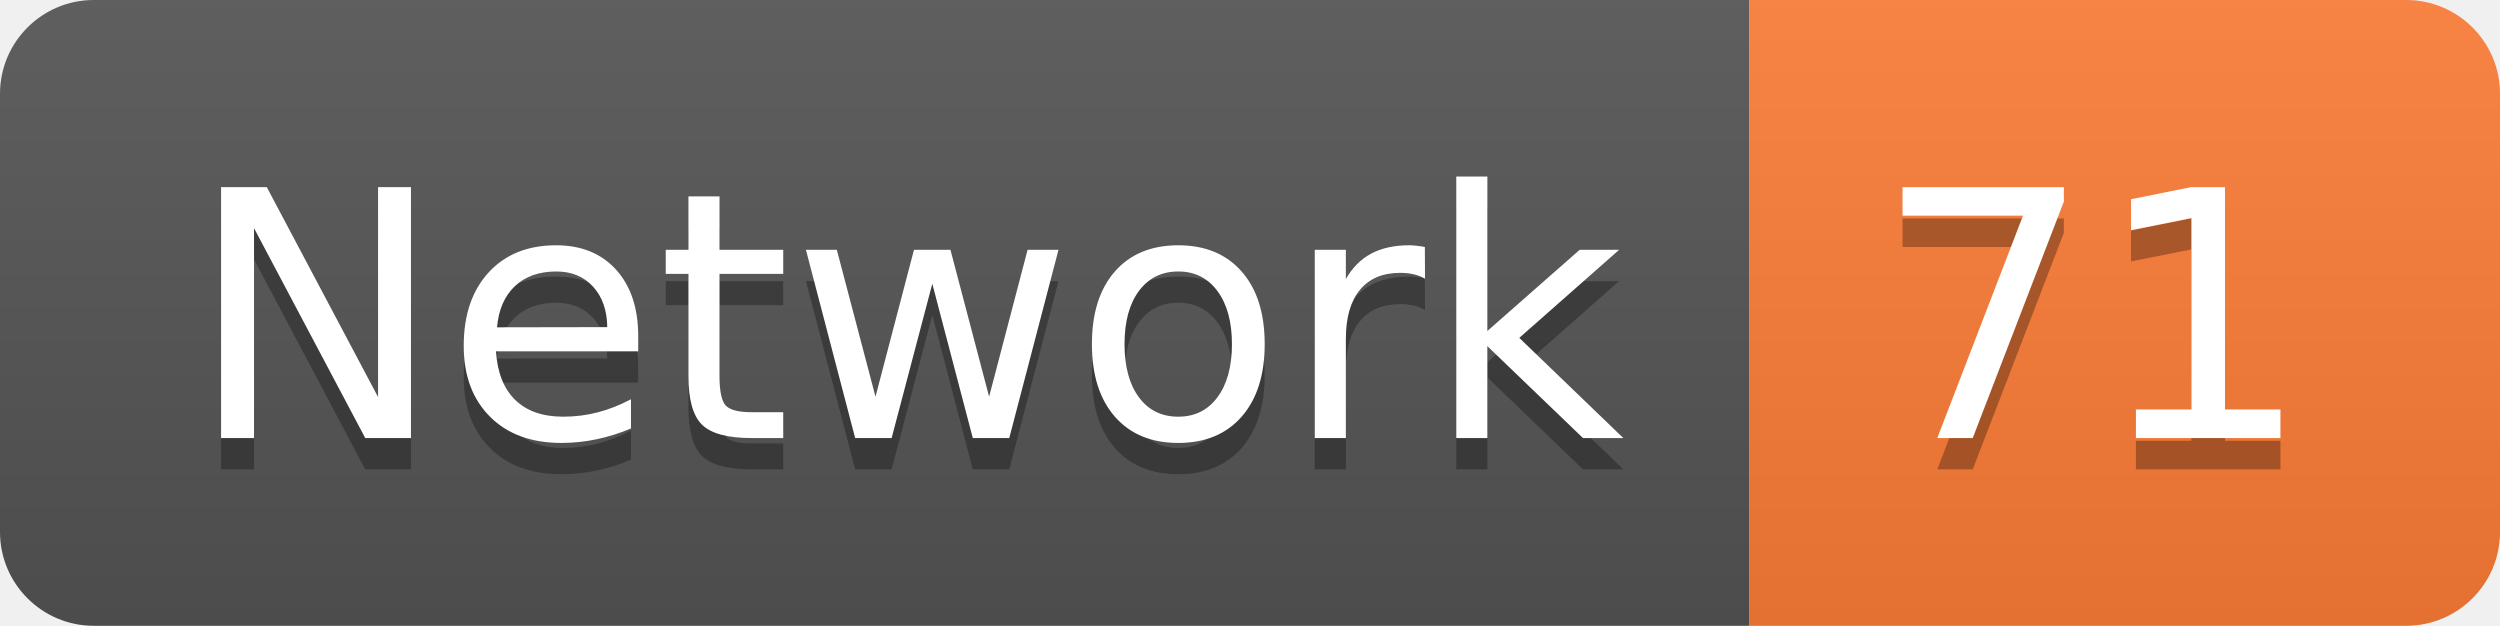
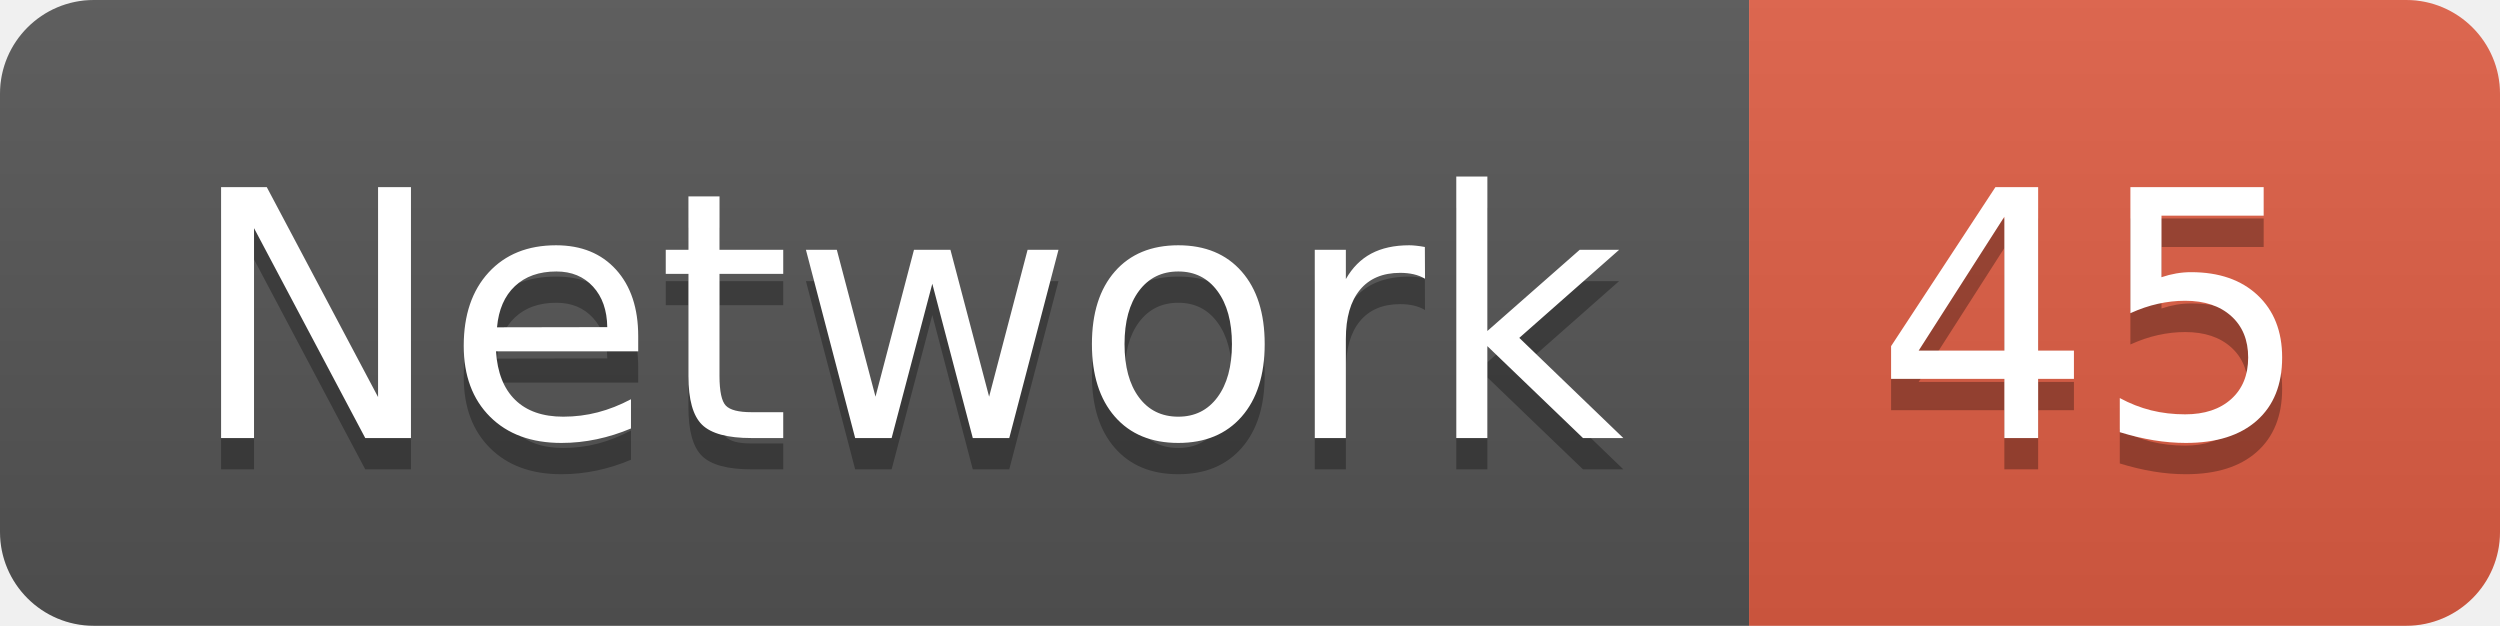
<svg xmlns="http://www.w3.org/2000/svg" width="79.9" height="20">
  <linearGradient id="smooth" x2="0" y2="100%">
    <stop offset="0" stop-color="#bbb" stop-opacity=".1" />
    <stop offset="1" stop-opacity=".1" />
  </linearGradient>
  <clipPath id="round">
    <rect width="79.9" height="20" rx="3" fill="#fff" />
  </clipPath>
  <g clip-path="url(#round)">
    <rect width="55.9" height="20" fill="#555" />
-     <rect x="55.9" width="24.0" height="20" fill="#fe7d37" />
+     <rect x="55.9" width="24.0" height="20" fill="#e05d44" />
    <rect width="79.9" height="20" fill="url(#smooth)" />
  </g>
  <g fill="#fff" text-anchor="middle" font-family="DejaVu Sans,Verdana,Geneva,sans-serif" font-size="110">
    <text x="289.5" y="150" fill="#010101" fill-opacity=".3" transform="scale(0.1)" textLength="459.0" lengthAdjust="spacing">Network</text>
    <text x="289.5" y="140" transform="scale(0.1)" textLength="459.0" lengthAdjust="spacing">Network</text>
-     <text x="669.0" y="150" fill="#010101" fill-opacity=".3" transform="scale(0.1)" textLength="140.0" lengthAdjust="spacing">71</text>
-     <text x="669.0" y="140" transform="scale(0.1)" textLength="140.0" lengthAdjust="spacing">71</text>
+     <text x="669.0" y="150" fill="#010101" fill-opacity=".3" transform="scale(0.1)" textLength="140.0" lengthAdjust="spacing">45</text>
+     <text x="669.0" y="140" transform="scale(0.1)" textLength="140.0" lengthAdjust="spacing">45</text>
  </g>
</svg>
